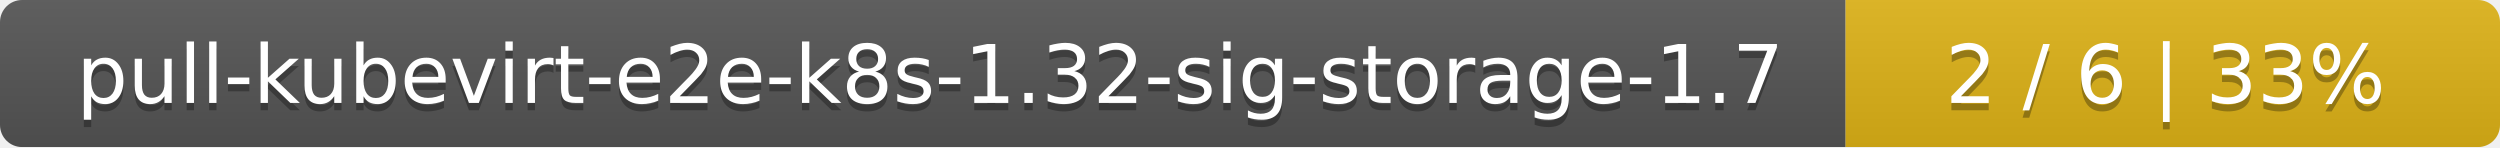
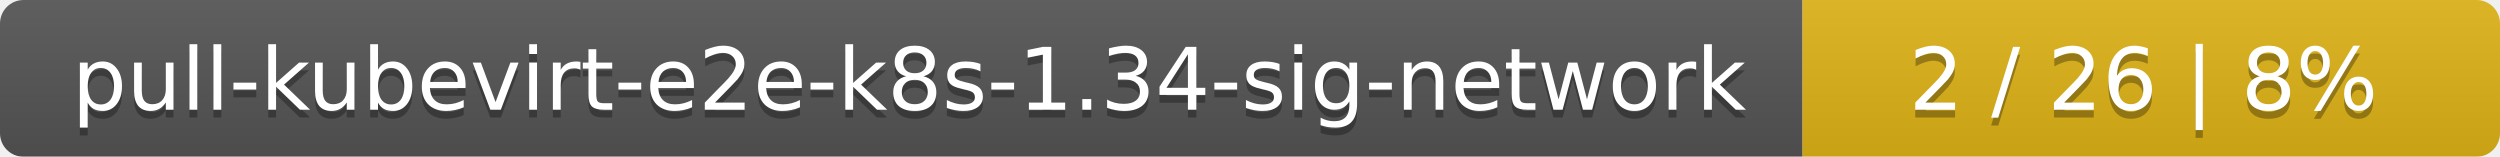
- <svg xmlns="http://www.w3.org/2000/svg" width="340" height="20">
+ <svg xmlns="http://www.w3.org/2000/svg" width="319" height="20">
  <linearGradient id="smooth" x2="0" y2="100%">
    <stop offset="0" stop-color="#bbb" stop-opacity=".1" />
    <stop offset="1" stop-opacity=".1" />
  </linearGradient>
  <mask id="round">
-     <rect width="340" height="20" rx="3" fill="#fff" />
+     <rect width="319" height="20" rx="3" fill="#fff" />
  </mask>
  <g mask="url(#round)">
-     <rect width="251" height="20" fill="#555" />
-     <rect x="251" width="89" height="20" fill="#dfb317" />
-     <rect width="340" height="20" fill="url(#smooth)" />
+     <rect width="230" height="20" fill="#555" />
+     <rect x="230" width="89" height="20" fill="#dfb317" />
+     <rect width="319" height="20" fill="url(#smooth)" />
  </g>
  <g fill="#fff" text-anchor="middle" font-family="DejaVu Sans,Verdana,Geneva,sans-serif" font-size="11">
-     <text x="126.5" y="15" fill="#010101" fill-opacity=".3">pull-kubevirt-e2e-k8s-1.32-sig-storage-1.7</text>
-     <text x="126.5" y="14">pull-kubevirt-e2e-k8s-1.32-sig-storage-1.7</text>
-     <text x="294.5" y="15" fill="#010101" fill-opacity=".3">2 / 6    |    33%</text>
-     <text x="294.5" y="14">2 / 6    |    33%</text>
+     <text x="116" y="15" fill="#010101" fill-opacity=".3">pull-kubevirt-e2e-k8s-1.34-sig-network</text>
+     <text x="116" y="14">pull-kubevirt-e2e-k8s-1.34-sig-network</text>
+     <text x="273.5" y="15" fill="#010101" fill-opacity=".3">2 / 26    |    8%</text>
+     <text x="273.5" y="14">2 / 26    |    8%</text>
  </g>
</svg>
